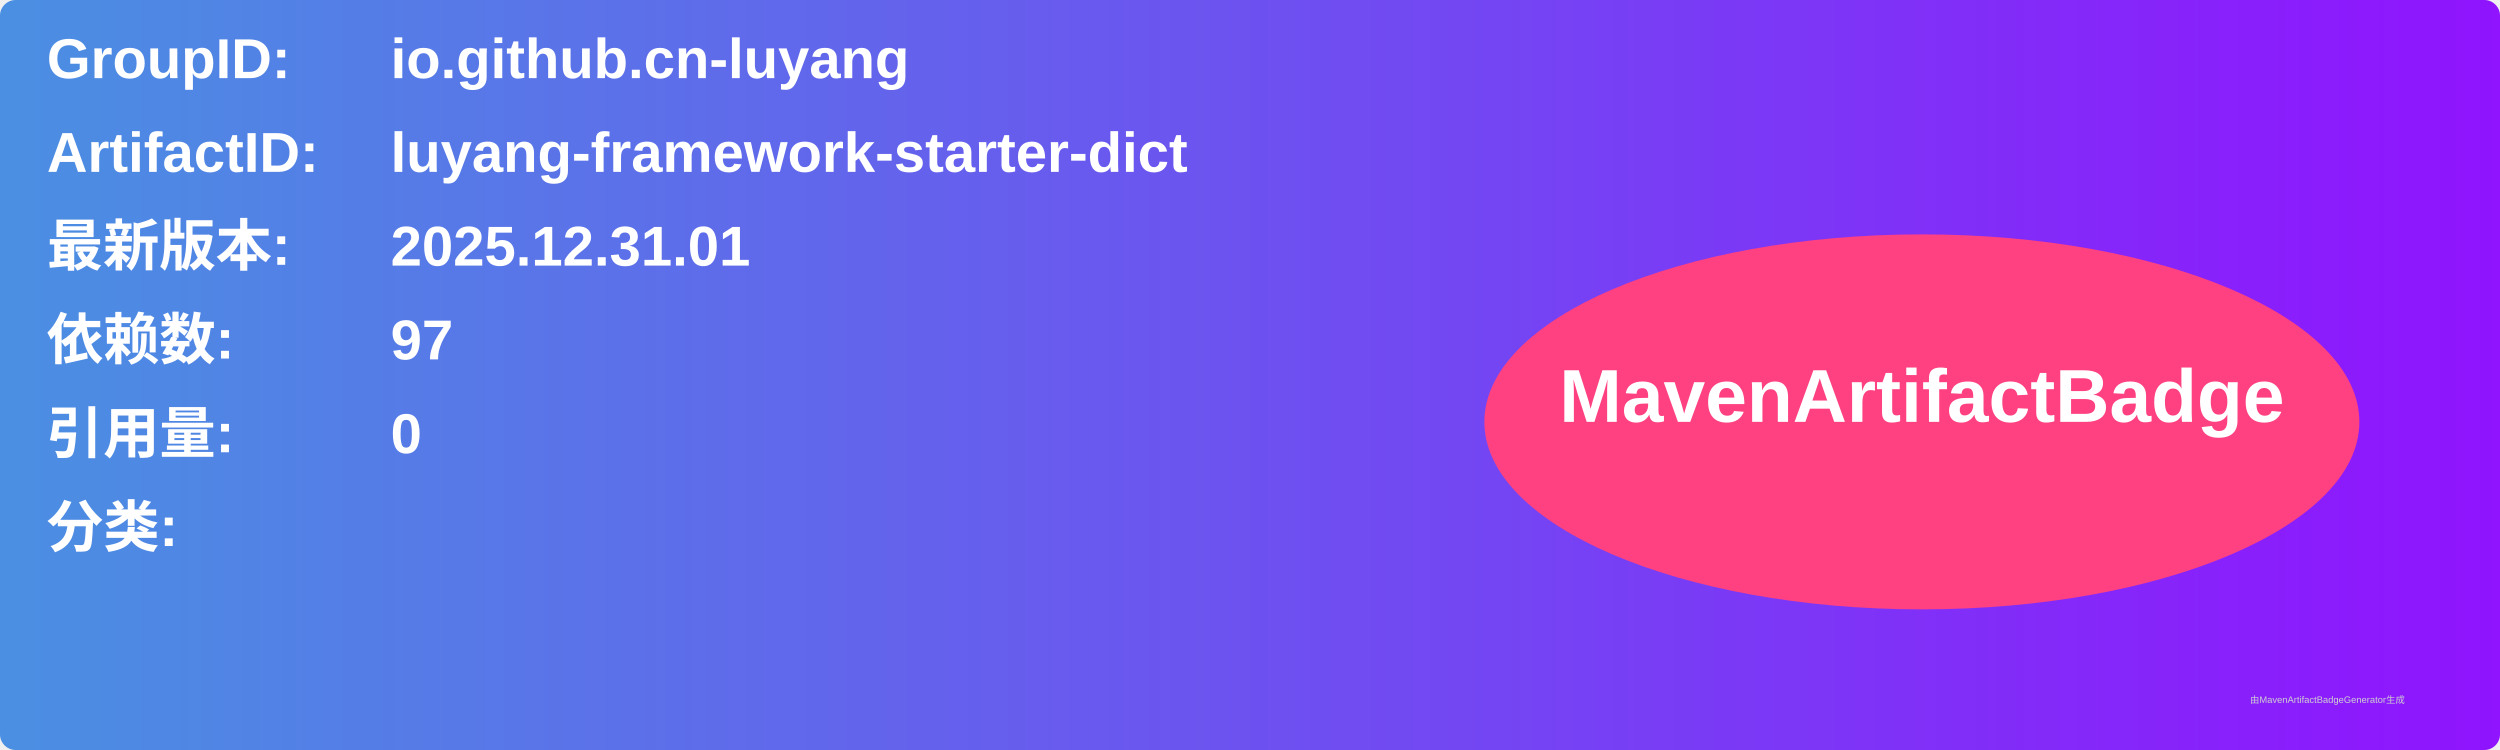
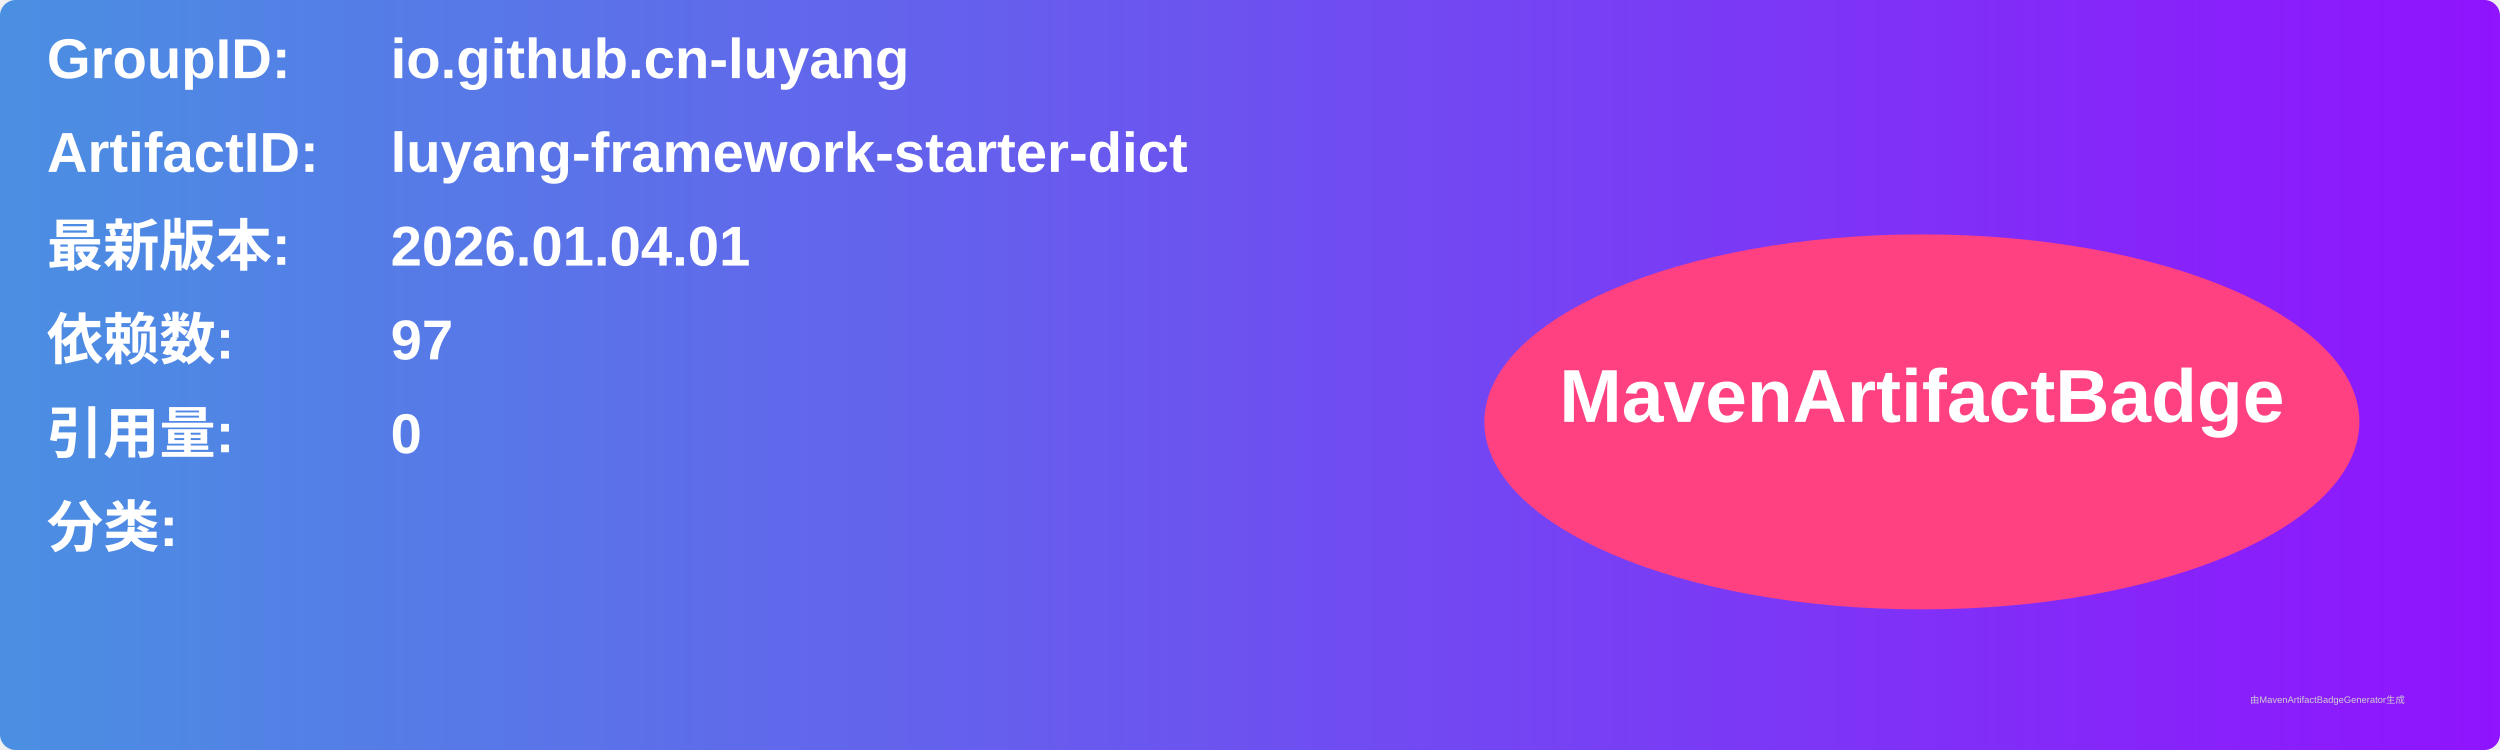
<svg xmlns="http://www.w3.org/2000/svg" width="800" height="240" viewBox="0 0 800 240">
  <linearGradient id="grad" x1="0%" y1="0%" x2="100%" y2="0%">
    <stop offset="0%" stop-color="#4a90e2" />
    <stop offset="100%" stop-color="#9013fe" />
  </linearGradient>
  <rect width="100%" height="100%" rx="5" ry="5" fill="url(#grad)" />
  <g transform="translate(15, 15)">
    <text x="0" y="10" font-family="Arial" font-size="18" fill="white" font-weight="bold" width="260">GroupID:</text>
    <text x="110" y="10" font-family="Arial" font-size="18" fill="white" font-weight="bold" width="460">io.github.cn-luyang</text>
    <text x="0" y="40" font-family="Arial" font-size="18" fill="white" font-weight="bold" width="260">ArtifactID:</text>
    <text x="110" y="40" font-family="Arial" font-size="18" fill="white" font-weight="bold" width="460">luyang-framework-starter-dict</text>
    <text x="0" y="70" font-family="Arial" font-size="18" fill="white" font-weight="bold">最新版本:</text>
    <text x="110" y="70" font-family="Arial" font-size="18" fill="white" font-weight="bold">
-       <tspan font-weight="bold">2025.12.31.01</tspan>
+       <tspan font-weight="bold">2026.01.04.01</tspan>
    </text>
    <text x="0" y="100" font-family="Arial" font-size="18" fill="white" font-weight="bold">依赖数: </text>
    <text x="110" y="100" font-family="Arial" font-size="18" fill="white">
      <tspan font-weight="bold">97</tspan>
    </text>
    <text x="0" y="130" font-family="Arial" font-size="18" fill="white" font-weight="bold">引用量: </text>
    <text x="110" y="130" font-family="Arial" font-size="18" fill="white">
      <tspan font-weight="bold">0</tspan>
    </text>
    <text x="0" y="160" font-family="Arial" font-size="18" fill="white" font-weight="bold">分类:</text>
    <text x="10" y="190" font-family="Arial" font-size="10" fill="white">
      <tspan font-weight="bold" />
    </text>
    <ellipse cx="600" cy="120" rx="140" ry="60" fill="#ff4081" />
    <text x="600" y="120" text-anchor="middle" font-family="Arial" font-size="24" fill="white" font-weight="bold">MavenArtifactBadge</text>
  </g>
  <text x="720" y="225" font-family="Arial" font-size="3" fill="#d0d0d0">由MavenArtifactBadgeGenerator生成</text>
</svg>
